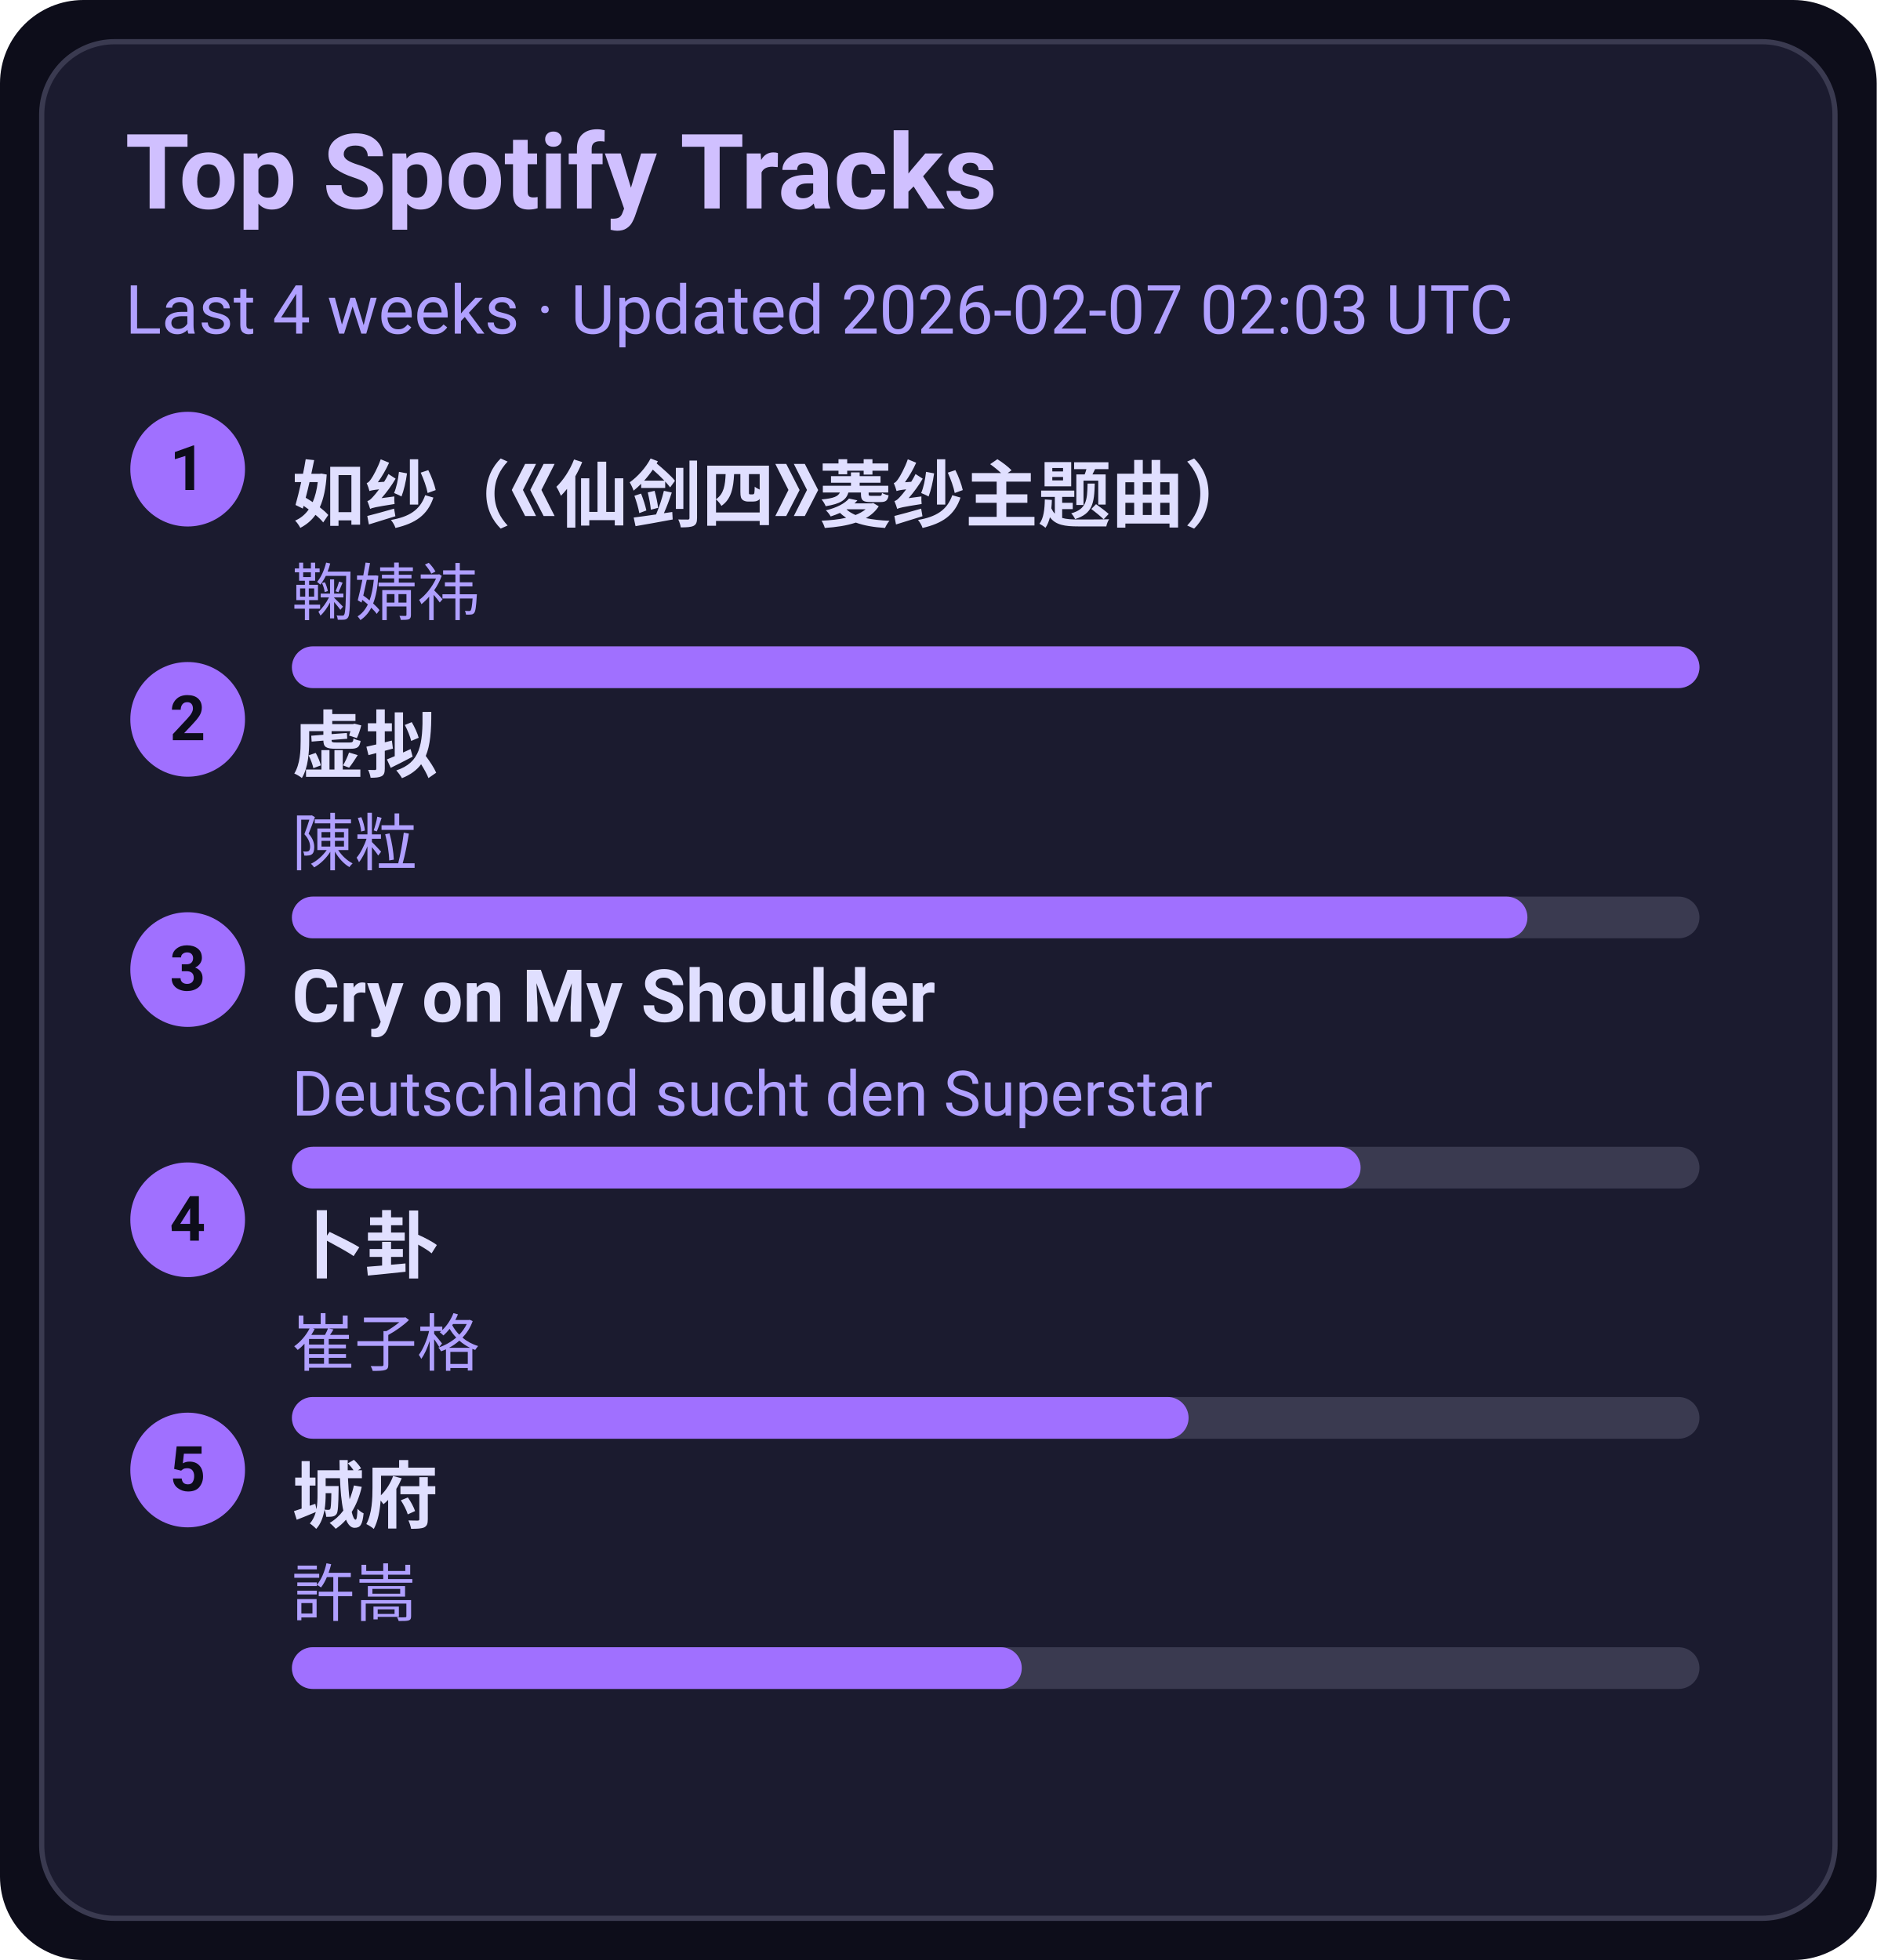
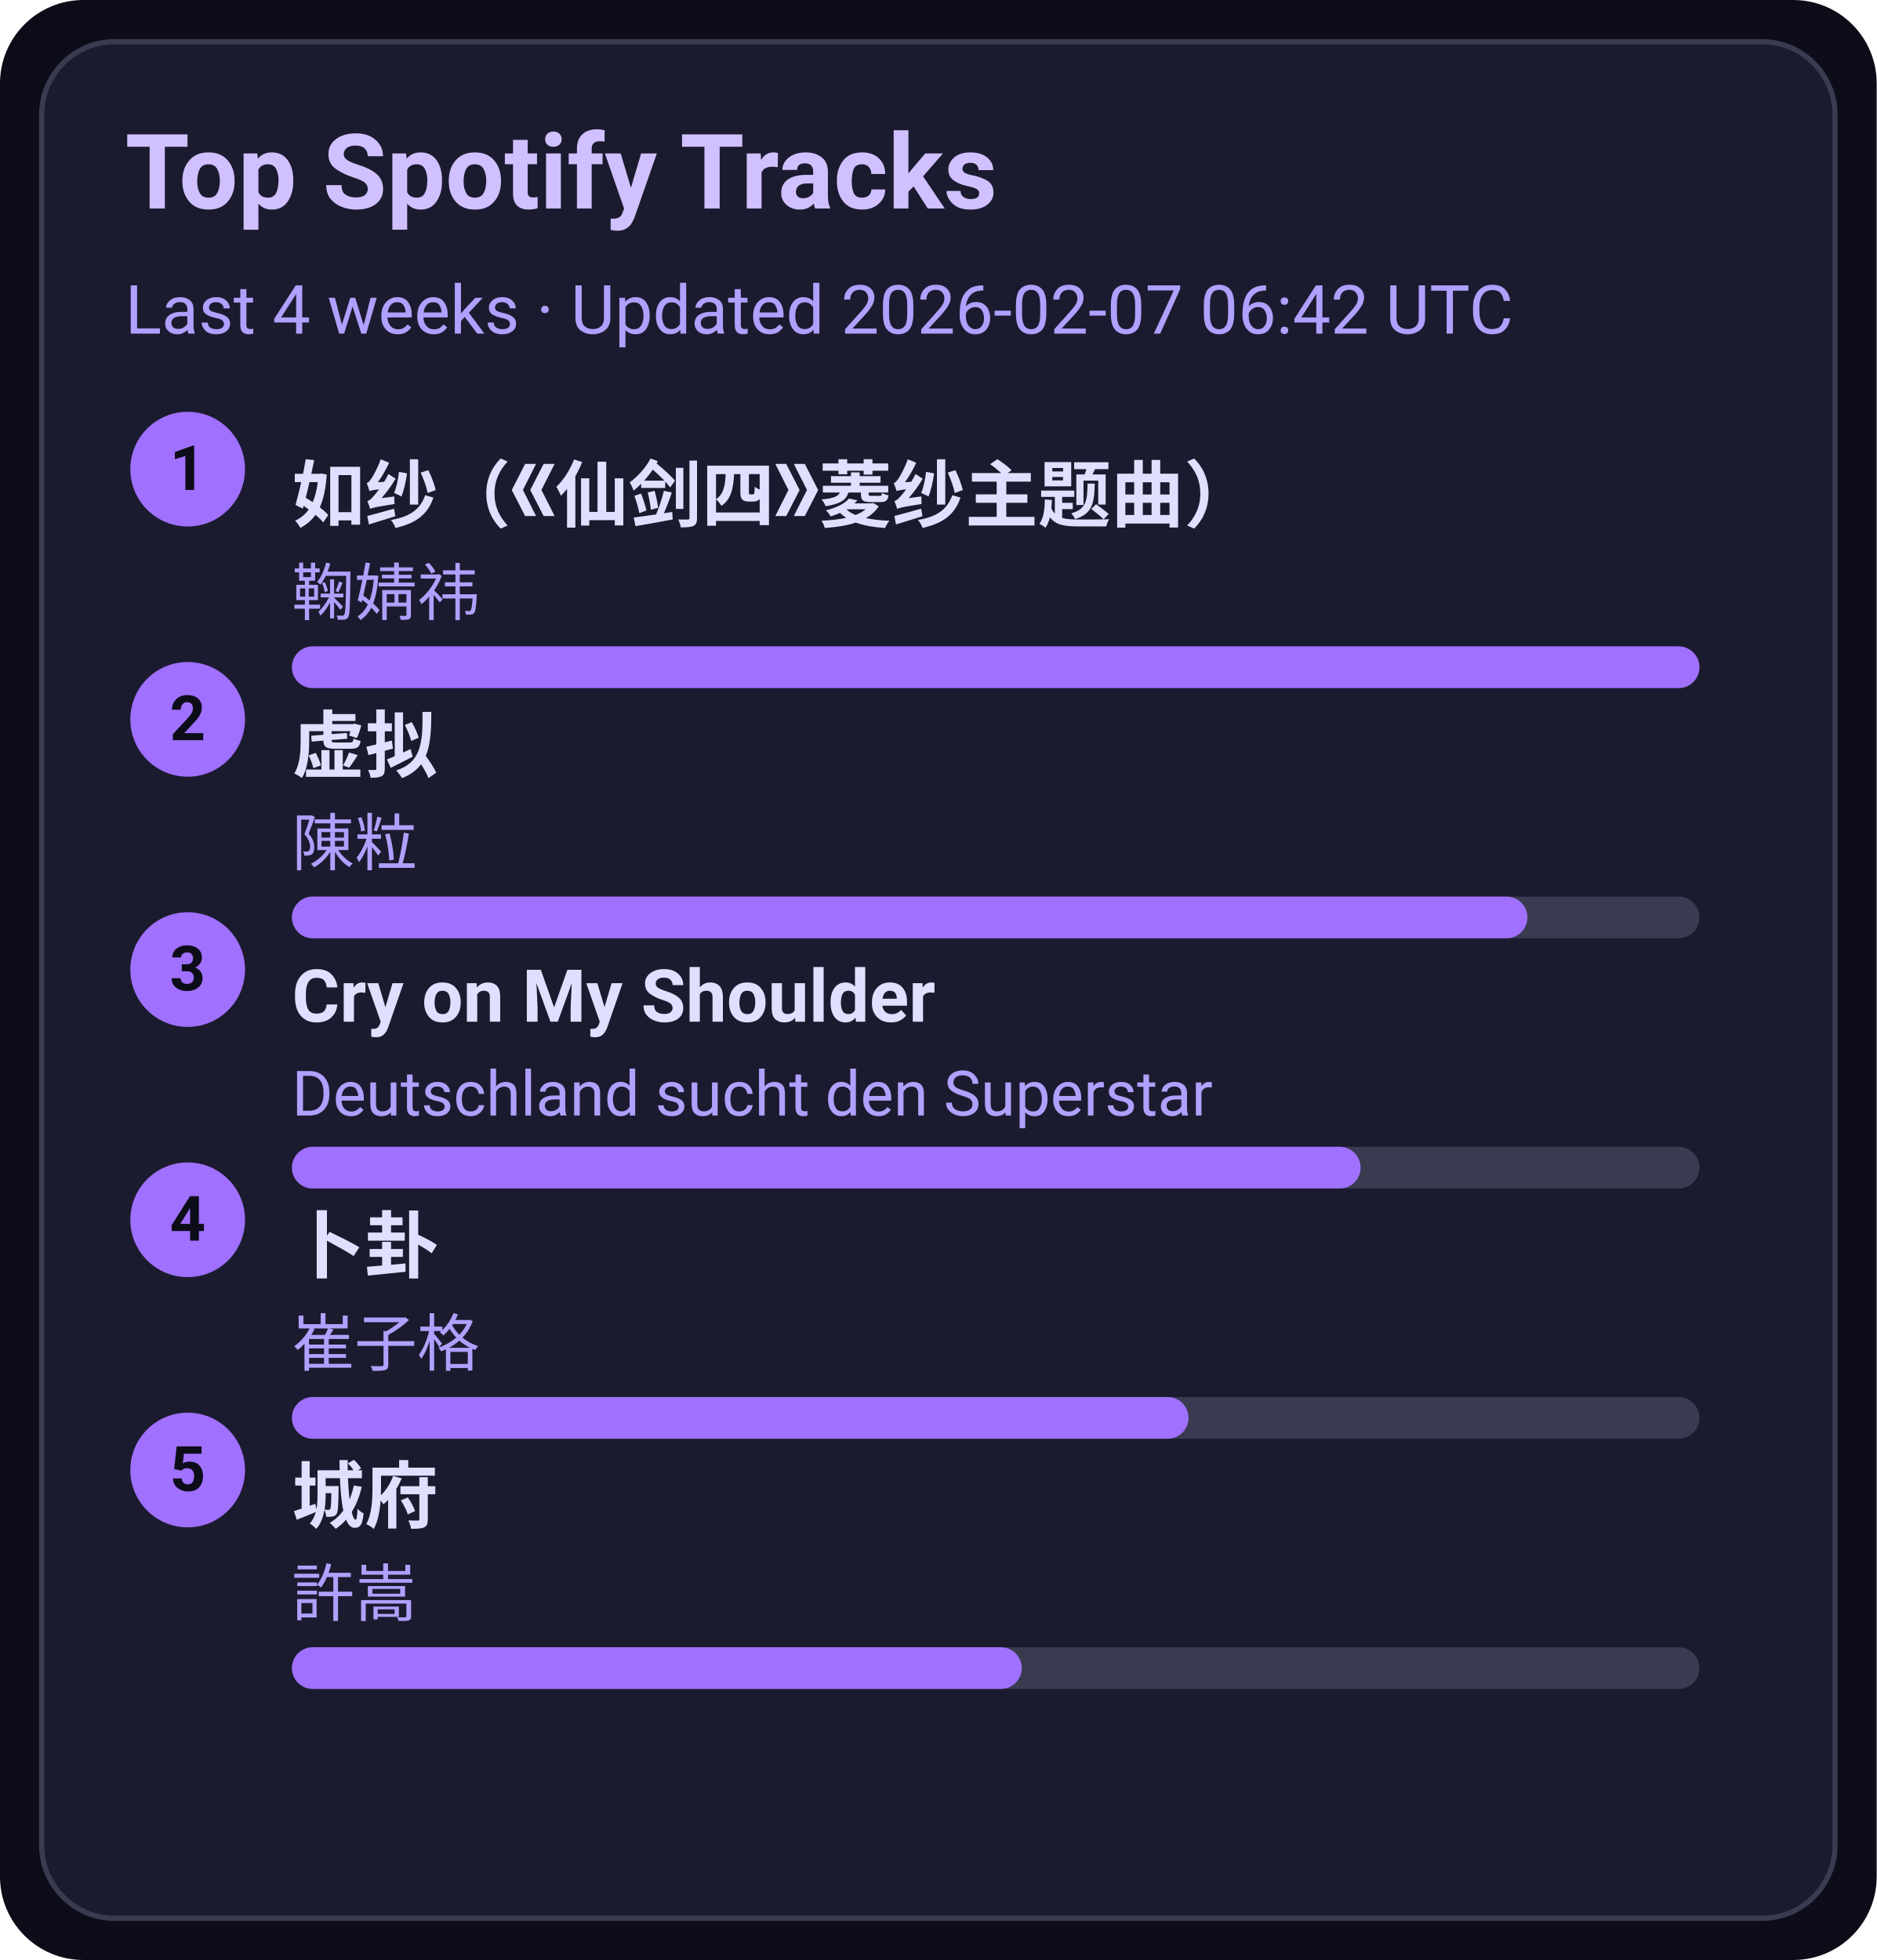
<svg xmlns="http://www.w3.org/2000/svg" width="360" height="376" viewBox="0 0 360 376">
  <style>text{font-family:-apple-system,BlinkMacSystemFont,Segoe UI,Roboto,Ubuntu,Helvetica Neue,Arial,Noto Sans,sans-serif}</style>
  <rect width="360" height="376" rx="16" fill="#0d0d1a" />
  <rect x="8" y="8" width="344" height="360" rx="14" fill="#1b1b2f" stroke="#3a3a50" />
  <text x="24" y="40" font-size="20" fill="#d0c0ff" font-weight="600">Top Spotify Tracks</text>
-   <text x="24" y="64" font-size="13" fill="#b0a0ff">Last 4 weeks · Updated 2026-02-07 02:03 UTC</text>
+   <text x="24" y="64" font-size="13" fill="#b0a0ff">Last 4 weeks · Updated 2026-02-07 06:42 UTC</text>
  <circle cx="36" cy="90" r="11" fill="#a070ff" />
  <text x="36" y="94" text-anchor="middle" font-size="12" fill="#0d0d1a" font-weight="700">1</text>
  <a href="https://open.spotify.com/track/69FUNgvEVkNbHq43lgvdme" target="_blank" rel="noopener noreferrer">
    <text x="56" y="100" font-size="14" fill="#e0dfff" font-weight="600">如纱（《仙剑四》菱纱主题曲）</text>
  </a>
  <text x="56" y="118" font-size="12" fill="#b0a0ff">鞠婧祎</text>
  <rect x="56" y="124" width="270" height="8" rx="4" fill="#3a3a50" />
  <rect x="56" y="124" width="270" height="8" rx="4" fill="#a070ff" />
  <circle cx="36" cy="138" r="11" fill="#a070ff" />
  <text x="36" y="142" text-anchor="middle" font-size="12" fill="#0d0d1a" font-weight="700">2</text>
  <a href="https://open.spotify.com/track/5l9sg05BhpfsdLfRvjGsAf" target="_blank" rel="noopener noreferrer">
    <text x="56" y="148" font-size="14" fill="#e0dfff" font-weight="600">虚拟</text>
  </a>
  <text x="56" y="166" font-size="12" fill="#b0a0ff">陳粒</text>
  <rect x="56" y="172" width="270" height="8" rx="4" fill="#3a3a50" />
  <rect x="56" y="172" width="237" height="8" rx="4" fill="#a070ff" />
  <circle cx="36" cy="186" r="11" fill="#a070ff" />
  <text x="36" y="190" text-anchor="middle" font-size="12" fill="#0d0d1a" font-weight="700">3</text>
  <a href="https://open.spotify.com/track/6usmG2MoD0C0Lc2pNgCVWV" target="_blank" rel="noopener noreferrer">
    <text x="56" y="196" font-size="14" fill="#e0dfff" font-weight="600">Cry on My Shoulder</text>
  </a>
  <text x="56" y="214" font-size="12" fill="#b0a0ff">Deutschland sucht den Superstar</text>
  <rect x="56" y="220" width="270" height="8" rx="4" fill="#3a3a50" />
  <rect x="56" y="220" width="205" height="8" rx="4" fill="#a070ff" />
  <circle cx="36" cy="234" r="11" fill="#a070ff" />
  <text x="36" y="238" text-anchor="middle" font-size="12" fill="#0d0d1a" font-weight="700">4</text>
  <a href="https://open.spotify.com/track/4ToeYifpQaikbYa7krOD6s" target="_blank" rel="noopener noreferrer">
    <text x="56" y="244" font-size="14" fill="#e0dfff" font-weight="600">卜卦</text>
  </a>
  <text x="56" y="262" font-size="12" fill="#b0a0ff">崔子格</text>
  <rect x="56" y="268" width="270" height="8" rx="4" fill="#3a3a50" />
  <rect x="56" y="268" width="172" height="8" rx="4" fill="#a070ff" />
  <circle cx="36" cy="282" r="11" fill="#a070ff" />
  <text x="36" y="286" text-anchor="middle" font-size="12" fill="#0d0d1a" font-weight="700">5</text>
  <a href="https://open.spotify.com/track/4AmlSf7hye0QVpnHCcEoEw" target="_blank" rel="noopener noreferrer">
    <text x="56" y="292" font-size="14" fill="#e0dfff" font-weight="600">城府</text>
  </a>
  <text x="56" y="310" font-size="12" fill="#b0a0ff">許嵩</text>
  <rect x="56" y="316" width="270" height="8" rx="4" fill="#3a3a50" />
  <rect x="56" y="316" width="140" height="8" rx="4" fill="#a070ff" />
</svg>
